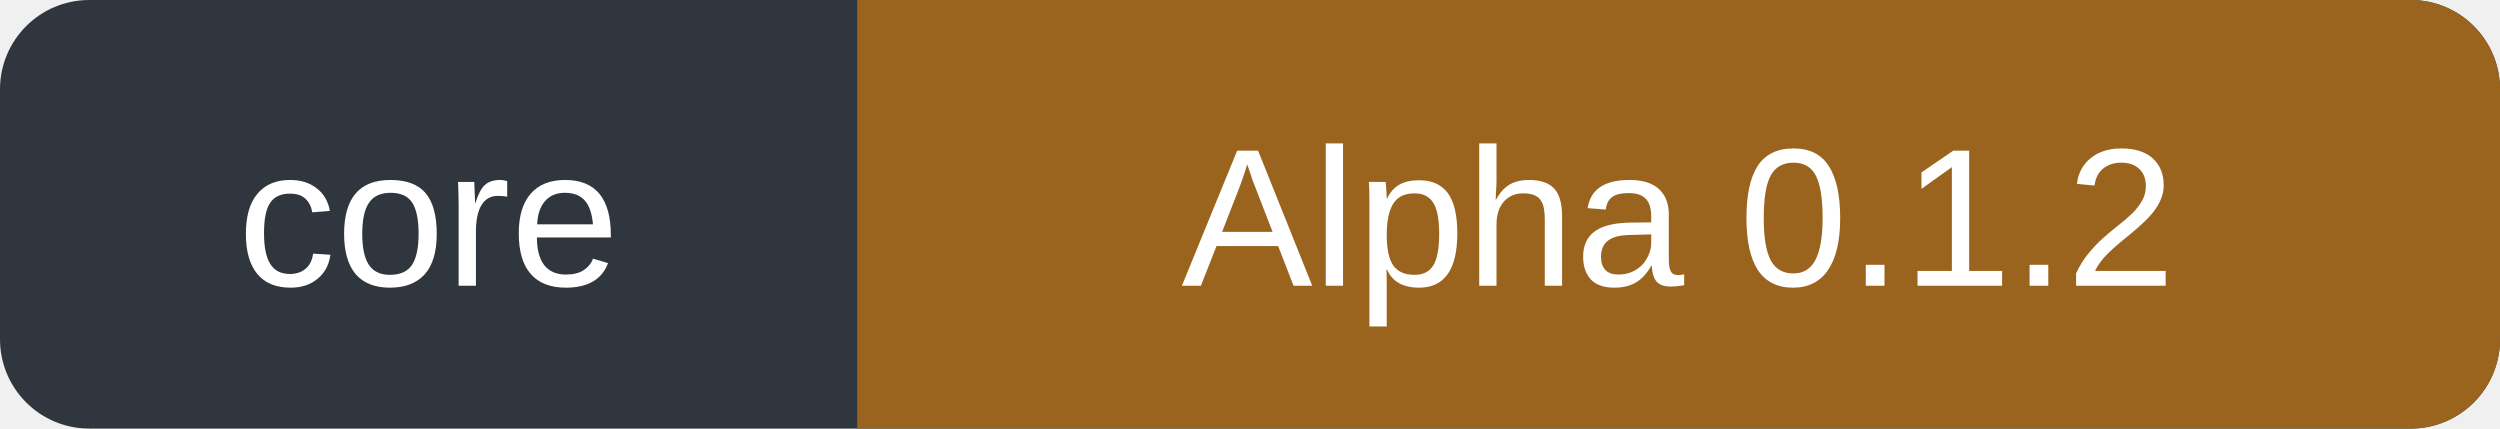
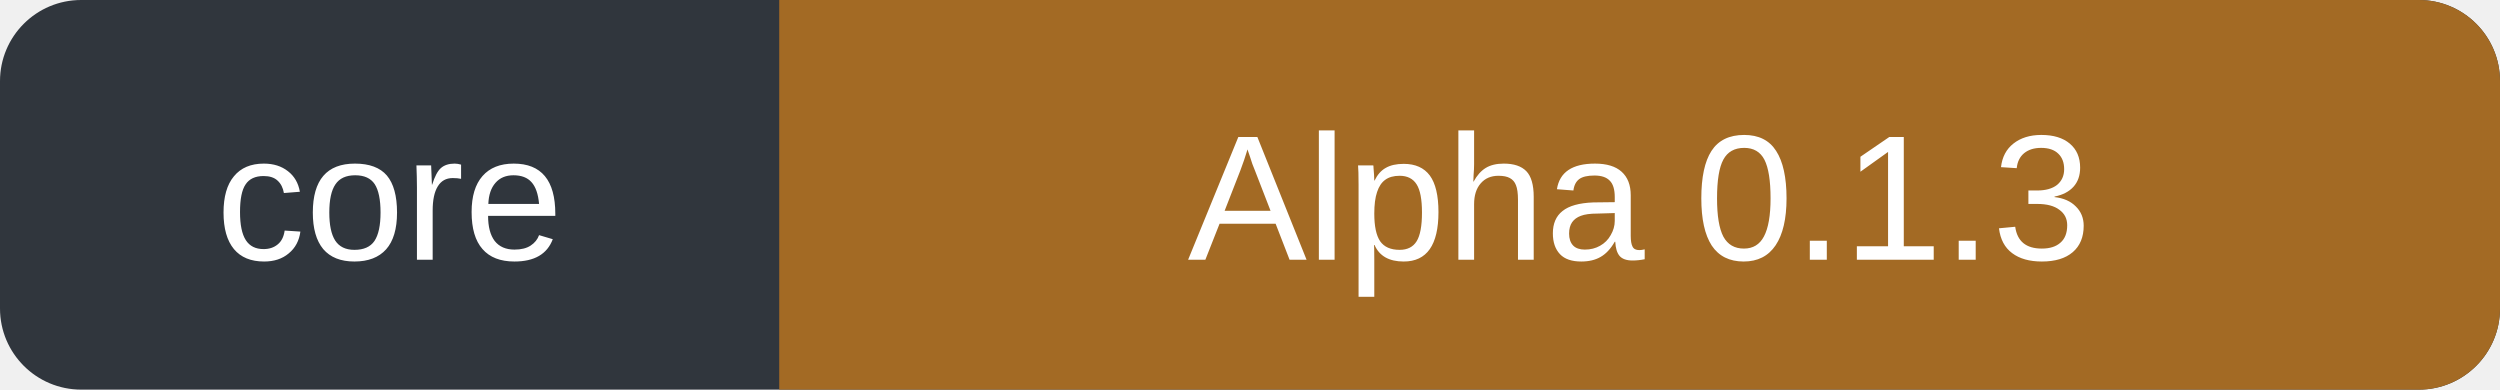
- <svg xmlns="http://www.w3.org/2000/svg" width="140" height="24" role="img" aria-label="Core: Alpha 0.1.2">
-   <rect width="140" height="24" rx="5" fill="#30363d" />
-   <path d="M48 0h87a5 5 0 0 1 5 5v14a5 5 0 0 1-5 5H48Z" fill="#9a641e" />
+ <svg xmlns="http://www.w3.org/2000/svg" width="154" height="24" role="img" aria-label="core: Alpha 0.1.3">
+   <rect width="154" height="24" rx="5" fill="#30363d" />
+   <path d="M48 0h101a5 5 0 0 1 5 5v14a5 5 0 0 1-5 5H48Z" fill="#a36a24" />
  <g fill="#fff" font-family="Verdana,Arial,sans-serif" font-size="11" text-anchor="middle">
    <text x="24" y="16">core</text>
-     <text x="94" y="16">Alpha 0.1.2</text>
+     <text x="101" y="16">Alpha 0.1.3</text>
  </g>
</svg>
